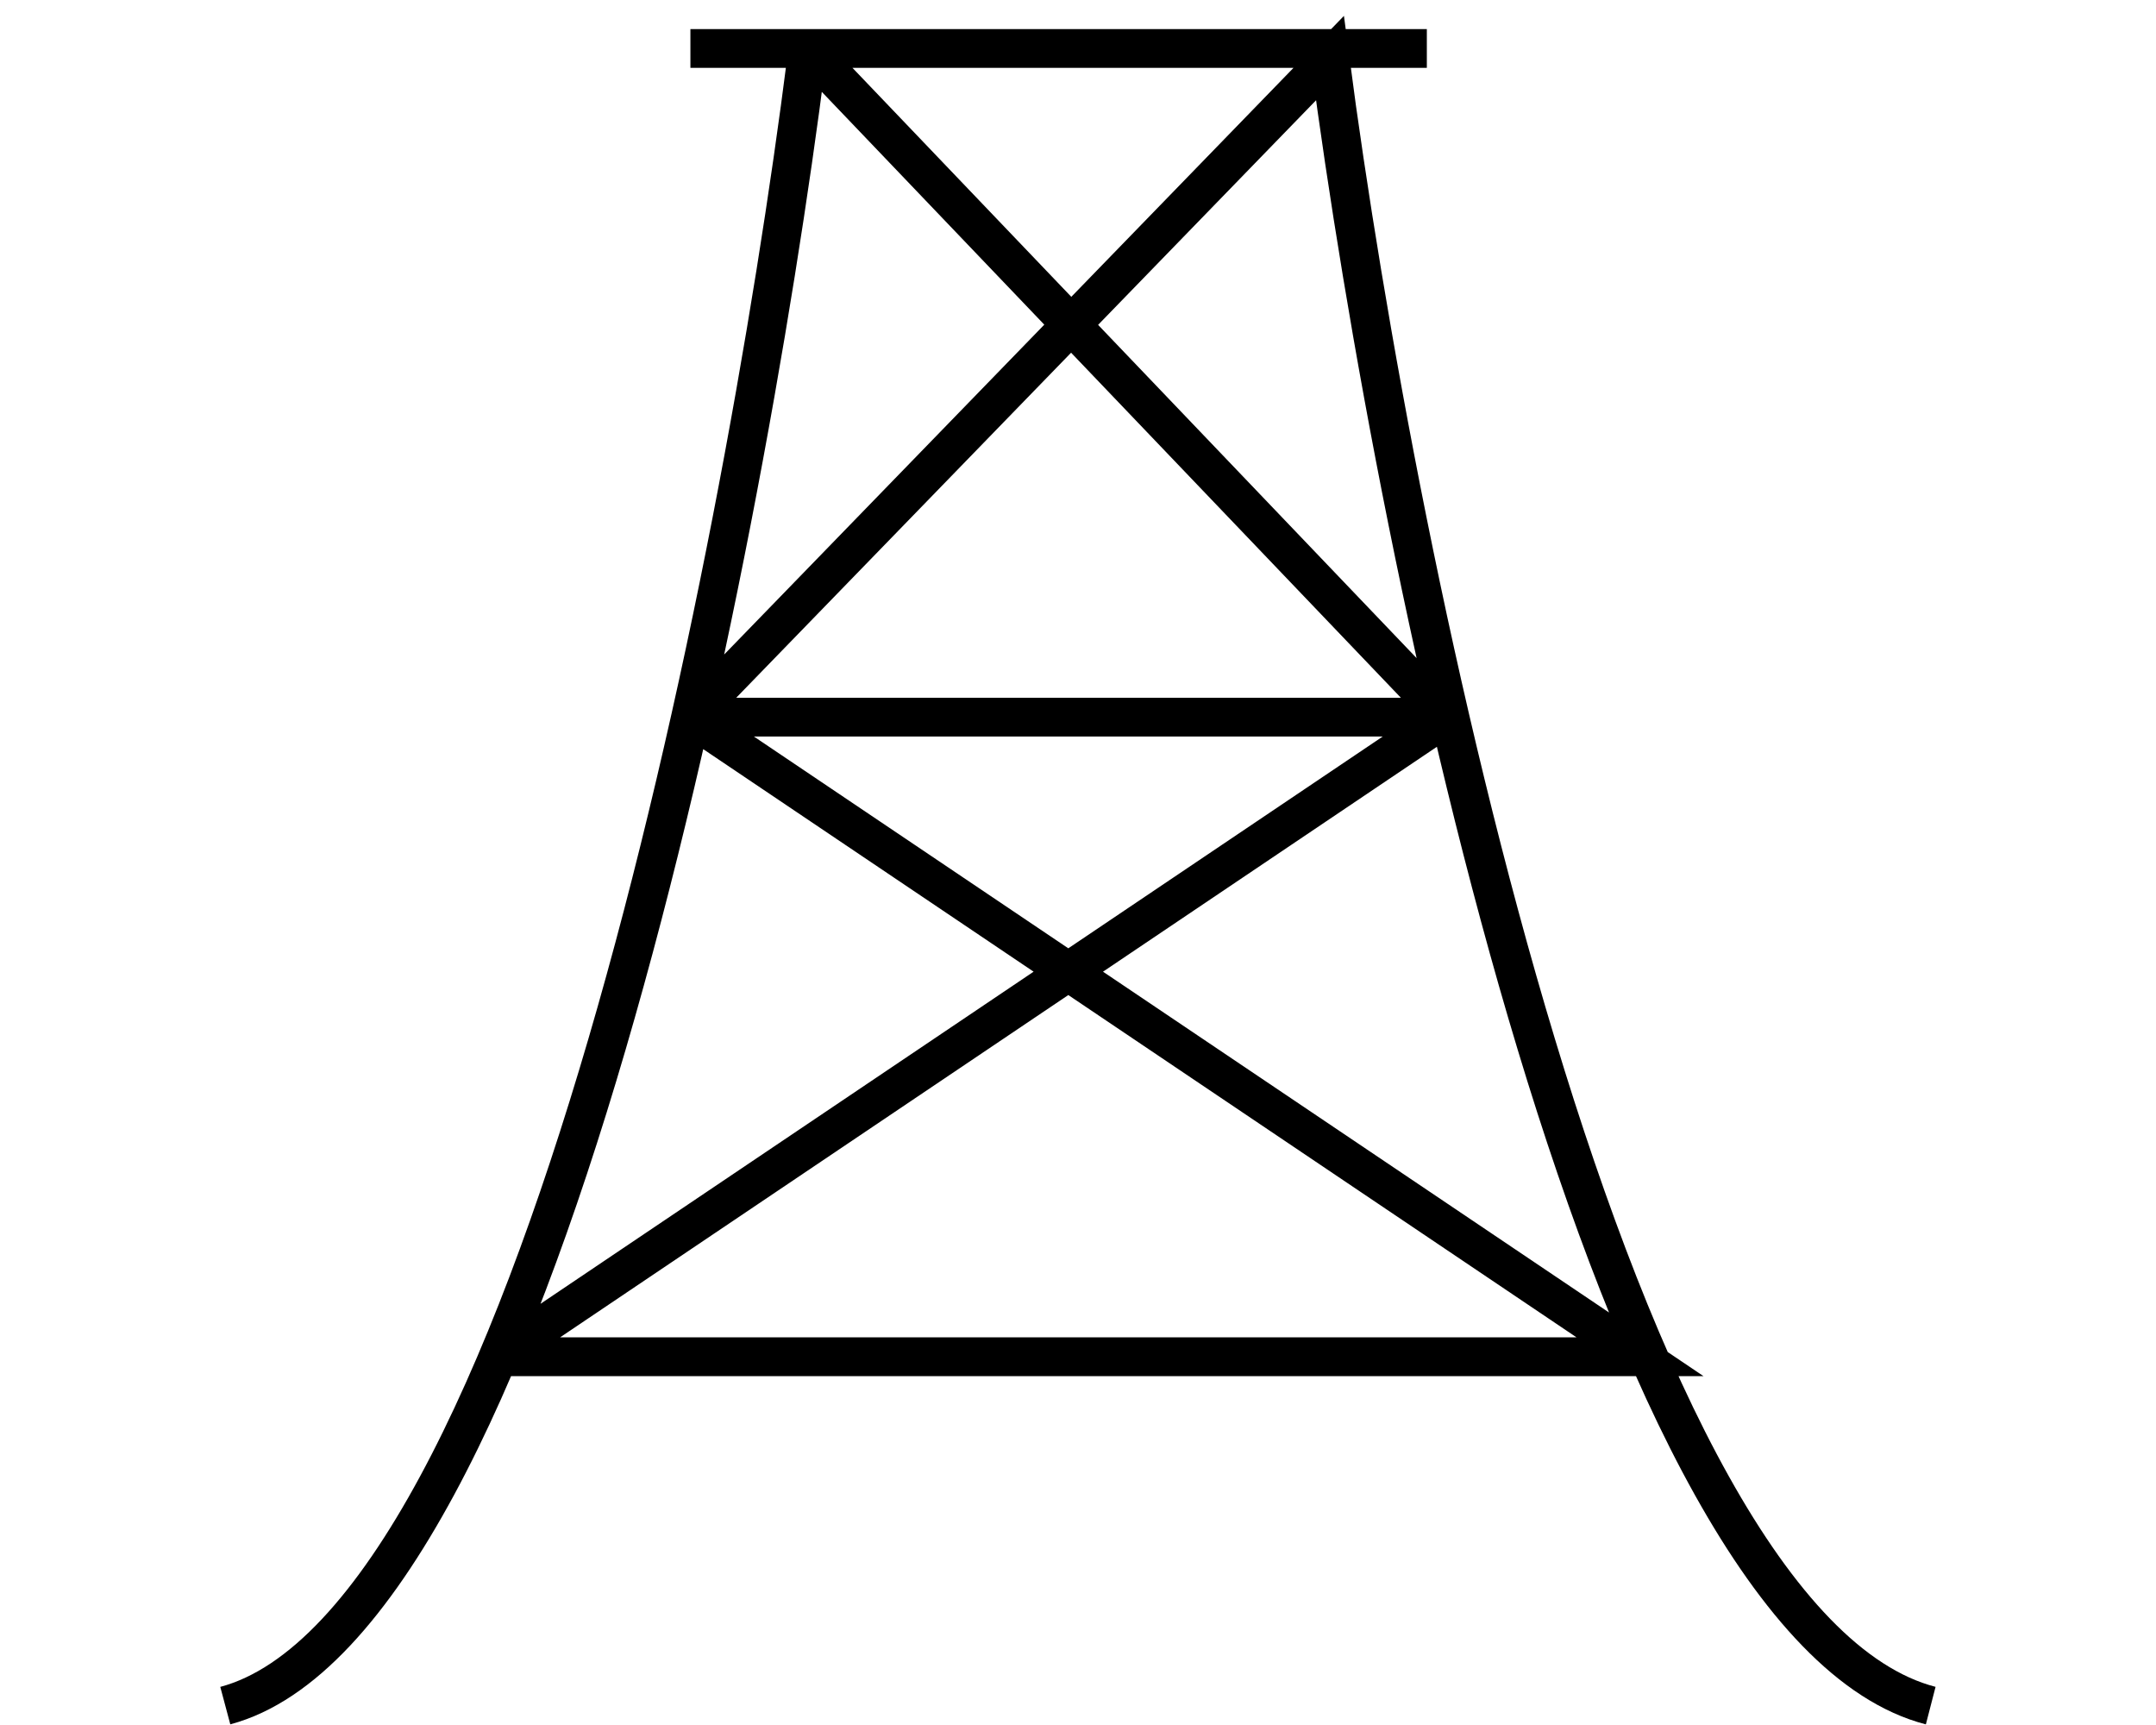
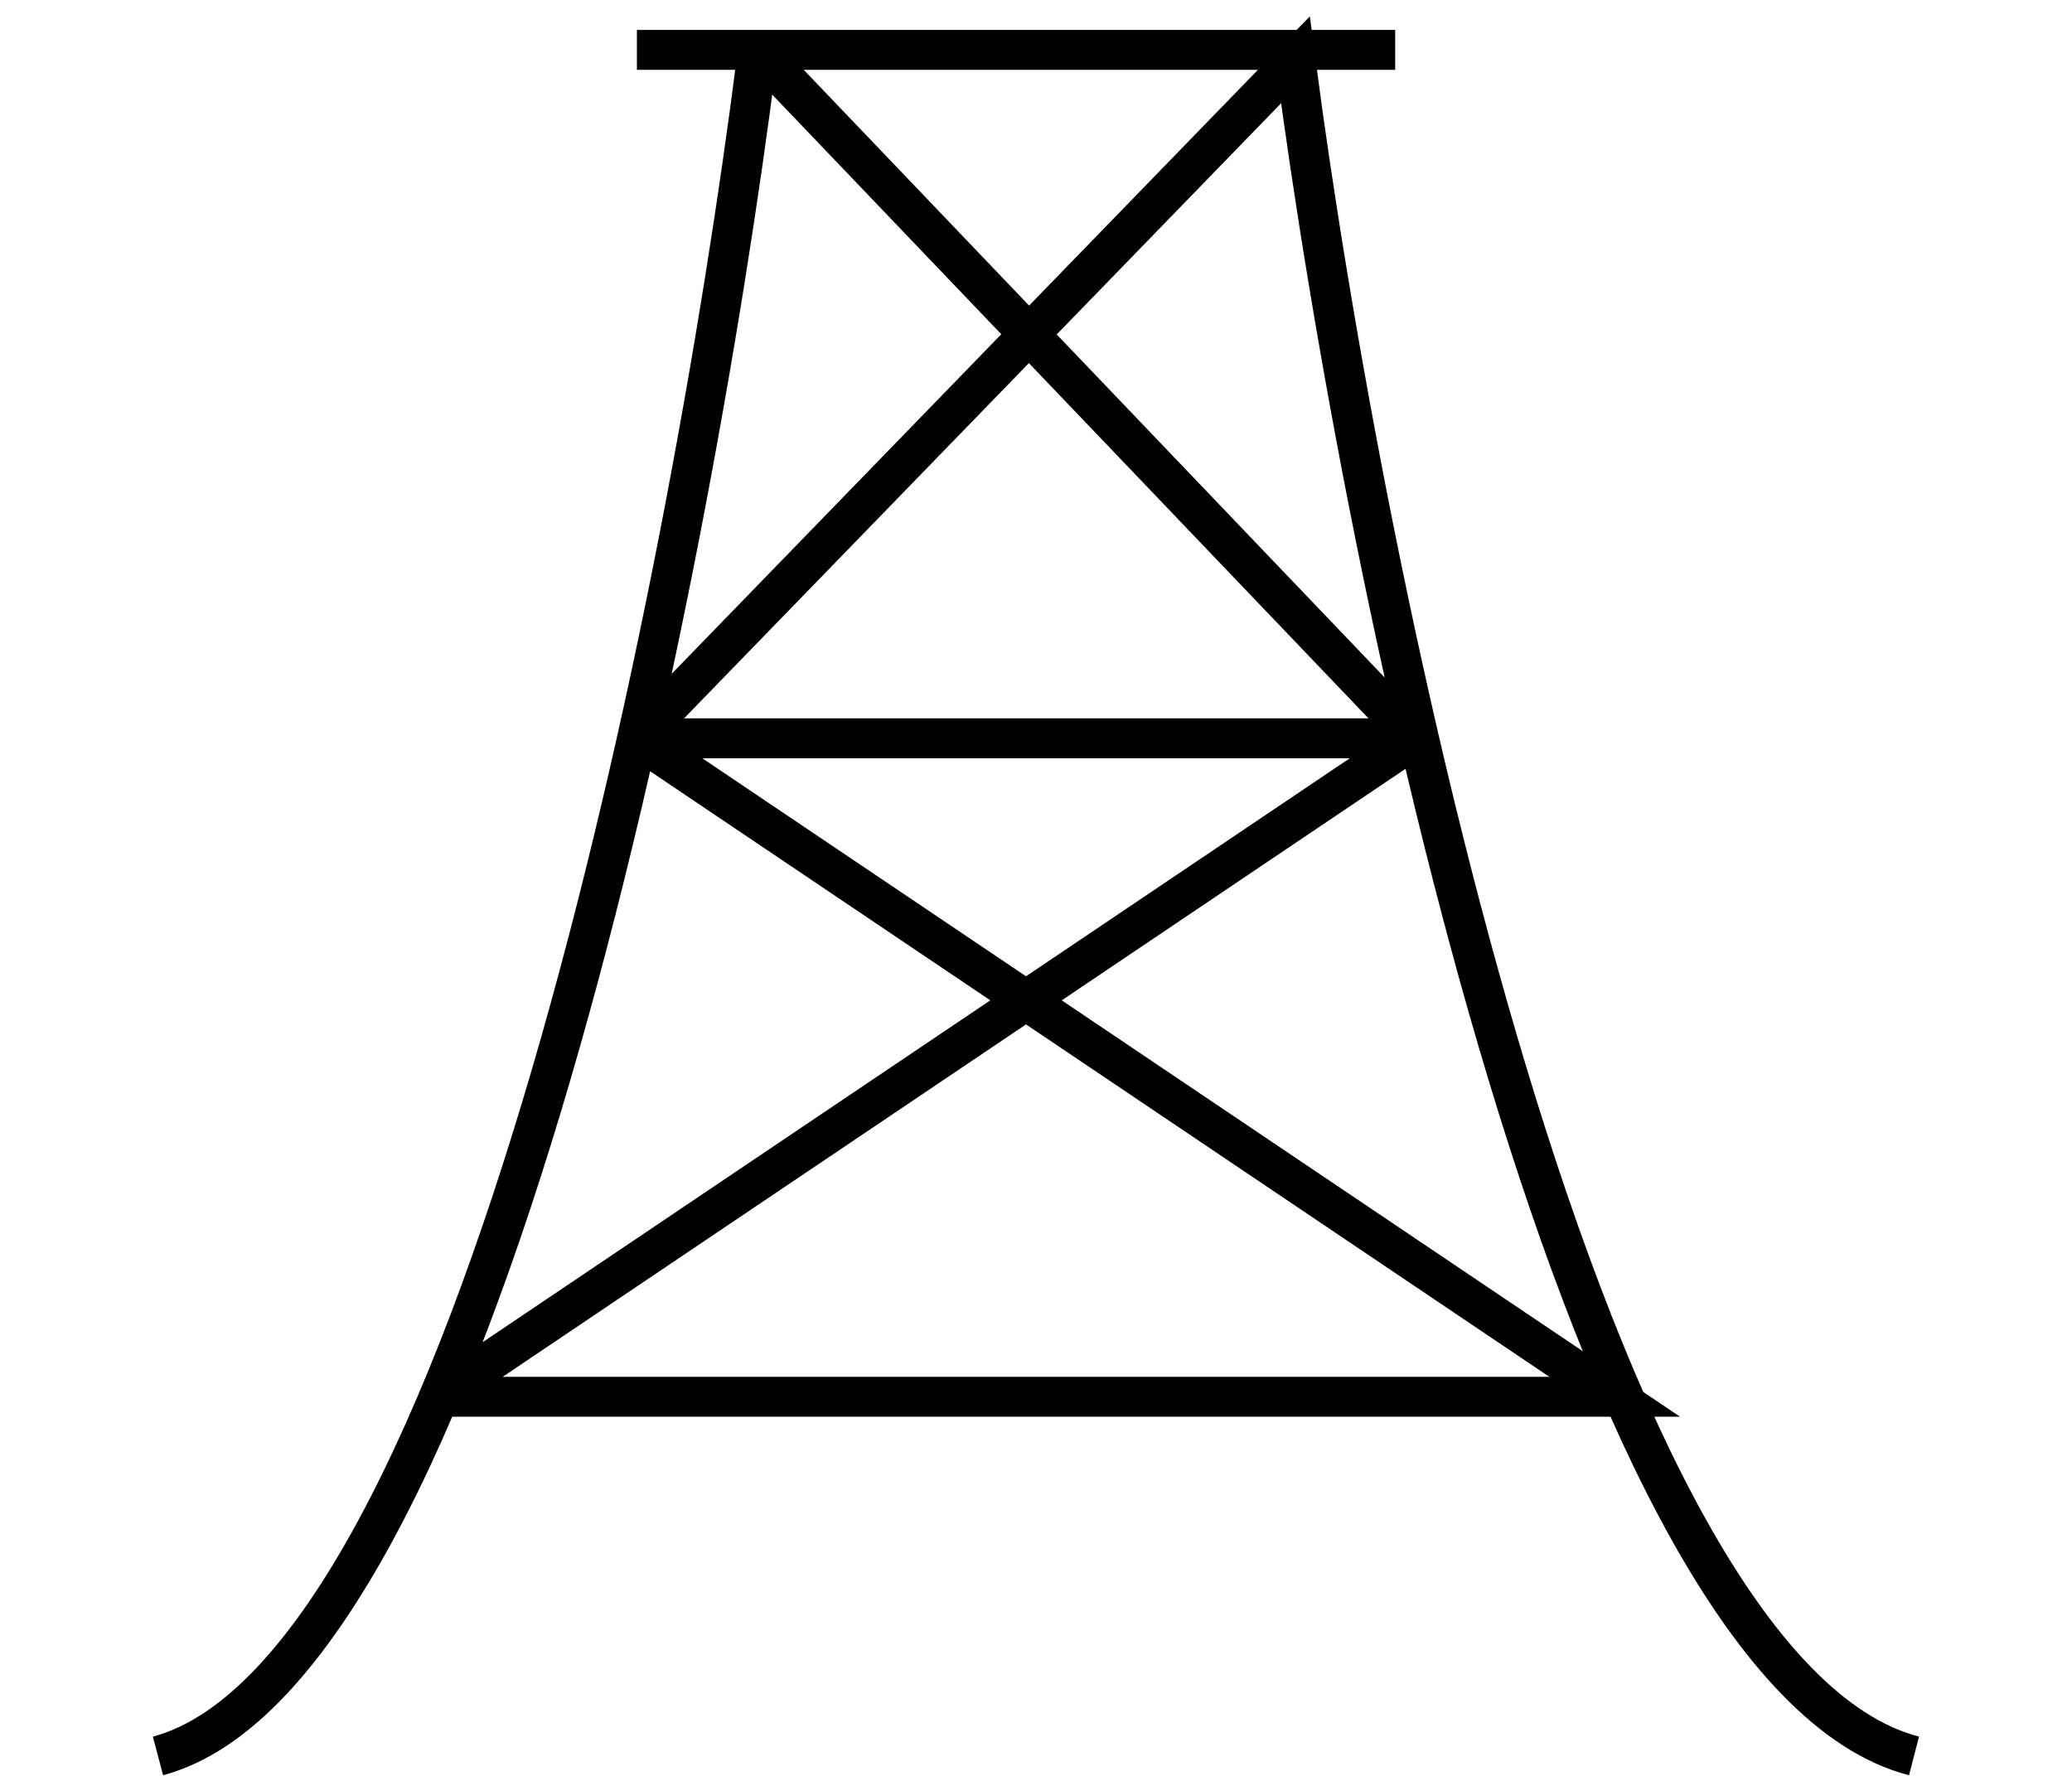
- <svg xmlns="http://www.w3.org/2000/svg" width="50" height="40" viewBox="0 0 90 89" fill="none">
+ <svg xmlns="http://www.w3.org/2000/svg" width="35" height="30" viewBox="0 0 90 89" fill="none">
  <path d="M31 3C27.627 29.562 16.904 83.75 1 88M89 88C72.566 83.75 61.486 29.562 58 3L44.649 16.756M25 2.5H63M25 37H64M25 37L44.649 16.756M25 37L44.5 50.133M64 37L44.5 50.133M64 37L44.649 16.756M44.5 50.133L15 70M44.5 50.133L74 70H15.5M44.649 16.756L31.5 3" stroke="black" stroke-width="2" />
</svg>
